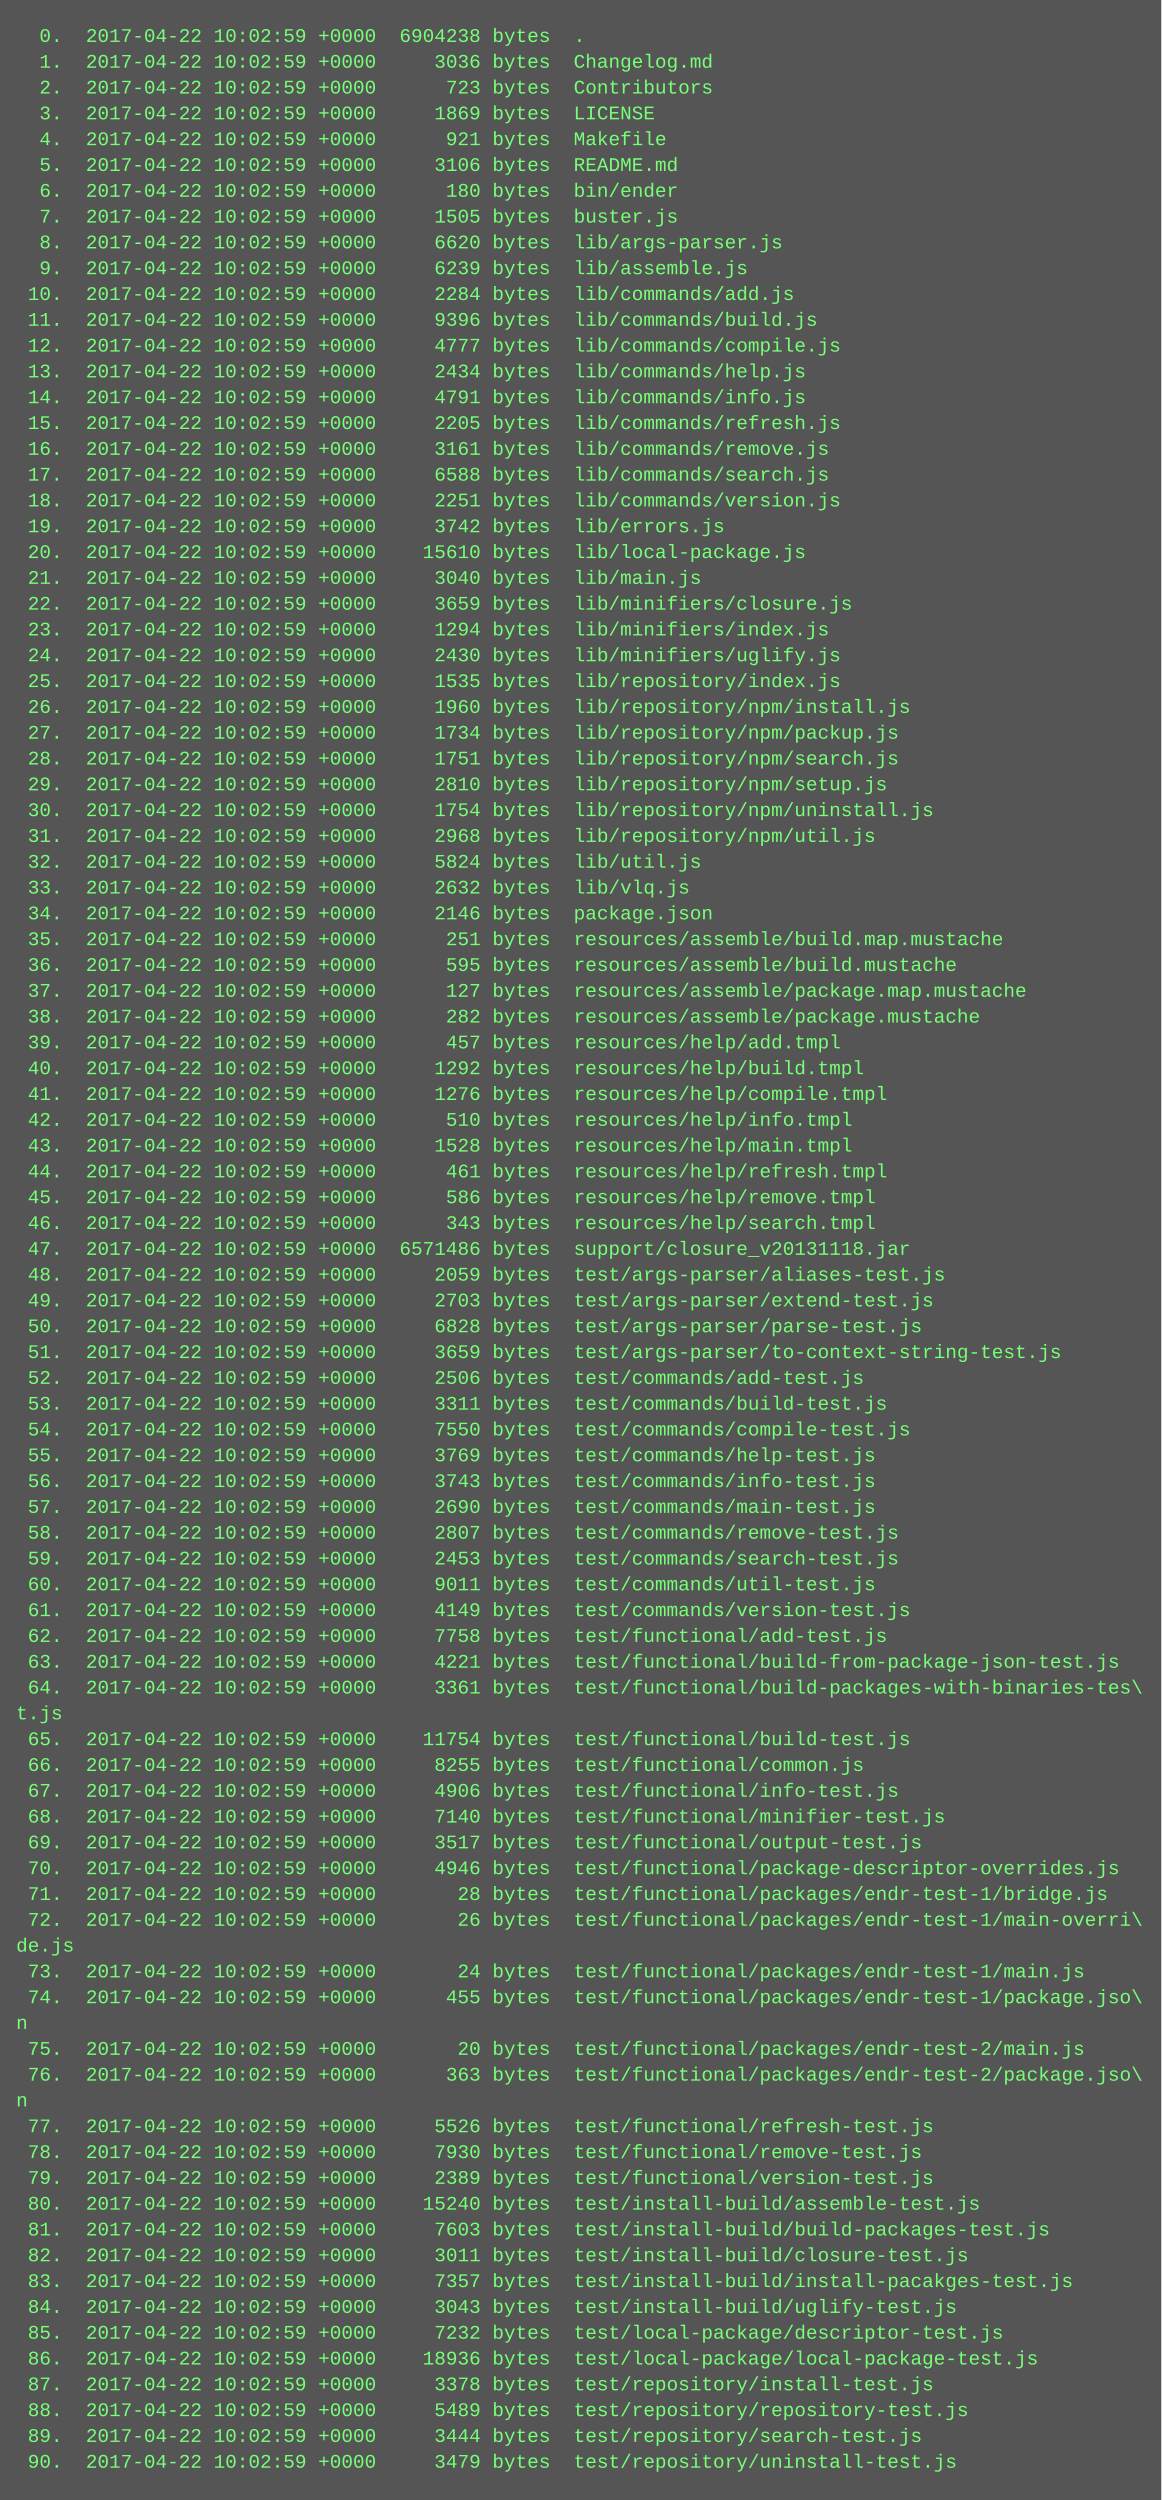
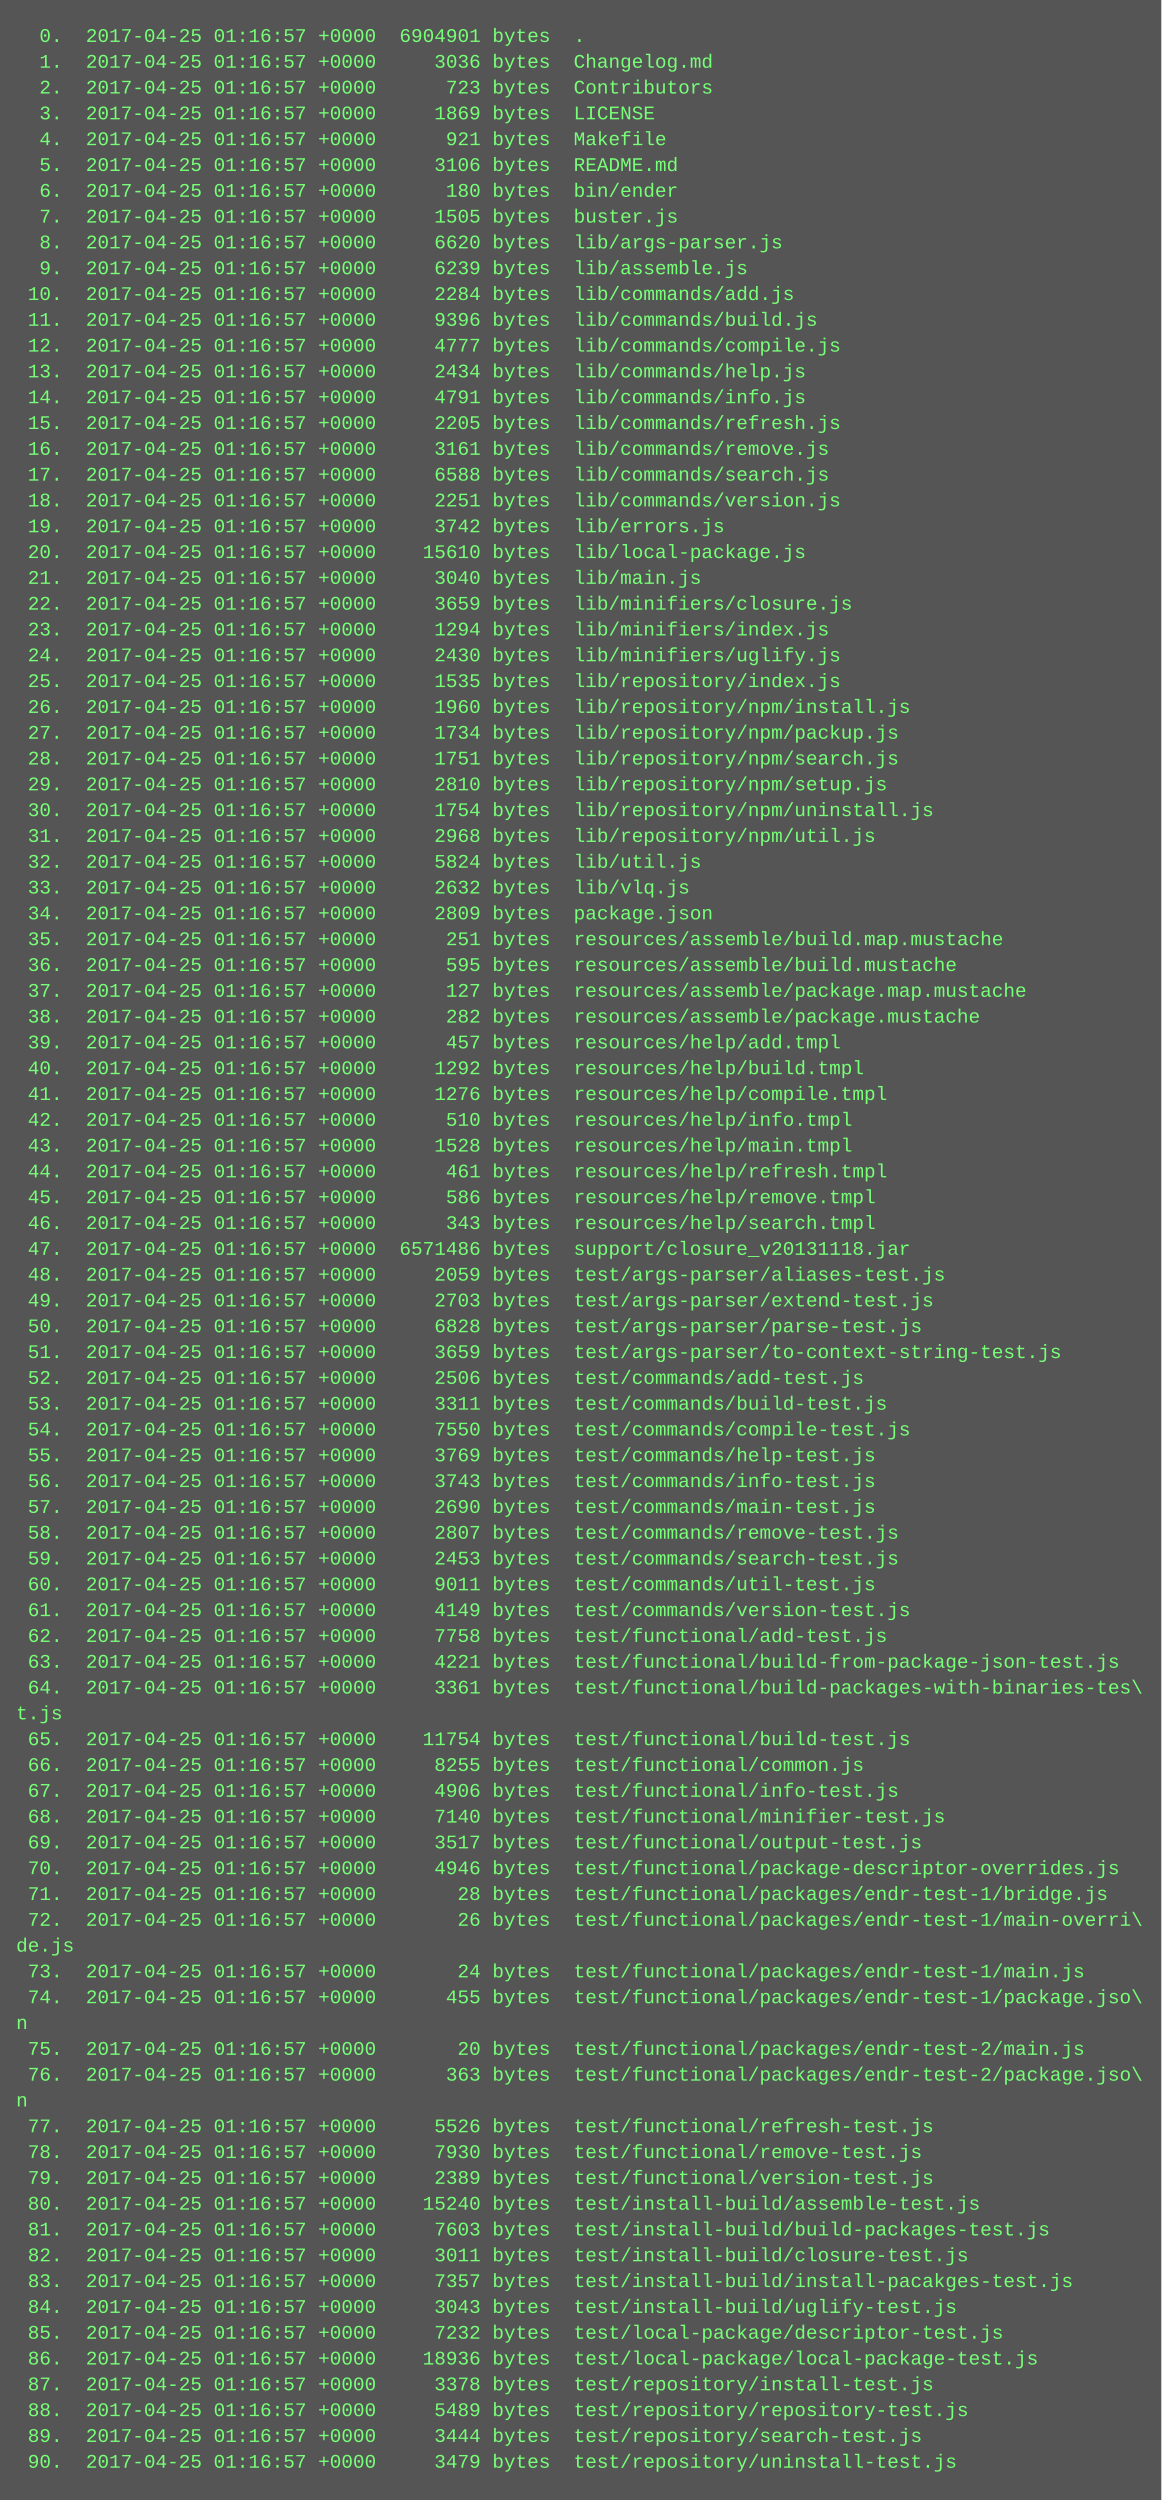
<svg xmlns="http://www.w3.org/2000/svg" height="1550" width="720">
  <rect height="1550" fill="#555" width="720" />
  <text fill="#7f7" font-family="Courier New" font-size="12" xml:space="preserve">
-     <tspan x="10" y="26">  0.  2017-04-22 10:02:59 +0000  6904238 bytes  .</tspan>
-     <tspan x="10" y="42">  1.  2017-04-22 10:02:59 +0000     3036 bytes  Changelog.md</tspan>
-     <tspan x="10" y="58">  2.  2017-04-22 10:02:59 +0000      723 bytes  Contributors</tspan>
-     <tspan x="10" y="74">  3.  2017-04-22 10:02:59 +0000     1869 bytes  LICENSE</tspan>
-     <tspan x="10" y="90">  4.  2017-04-22 10:02:59 +0000      921 bytes  Makefile</tspan>
-     <tspan x="10" y="106">  5.  2017-04-22 10:02:59 +0000     3106 bytes  README.md</tspan>
-     <tspan x="10" y="122">  6.  2017-04-22 10:02:59 +0000      180 bytes  bin/ender</tspan>
-     <tspan x="10" y="138">  7.  2017-04-22 10:02:59 +0000     1505 bytes  buster.js</tspan>
-     <tspan x="10" y="154">  8.  2017-04-22 10:02:59 +0000     6620 bytes  lib/args-parser.js</tspan>
-     <tspan x="10" y="170">  9.  2017-04-22 10:02:59 +0000     6239 bytes  lib/assemble.js</tspan>
-     <tspan x="10" y="186"> 10.  2017-04-22 10:02:59 +0000     2284 bytes  lib/commands/add.js</tspan>
-     <tspan x="10" y="202"> 11.  2017-04-22 10:02:59 +0000     9396 bytes  lib/commands/build.js</tspan>
-     <tspan x="10" y="218"> 12.  2017-04-22 10:02:59 +0000     4777 bytes  lib/commands/compile.js</tspan>
-     <tspan x="10" y="234"> 13.  2017-04-22 10:02:59 +0000     2434 bytes  lib/commands/help.js</tspan>
-     <tspan x="10" y="250"> 14.  2017-04-22 10:02:59 +0000     4791 bytes  lib/commands/info.js</tspan>
-     <tspan x="10" y="266"> 15.  2017-04-22 10:02:59 +0000     2205 bytes  lib/commands/refresh.js</tspan>
-     <tspan x="10" y="282"> 16.  2017-04-22 10:02:59 +0000     3161 bytes  lib/commands/remove.js</tspan>
-     <tspan x="10" y="298"> 17.  2017-04-22 10:02:59 +0000     6588 bytes  lib/commands/search.js</tspan>
-     <tspan x="10" y="314"> 18.  2017-04-22 10:02:59 +0000     2251 bytes  lib/commands/version.js</tspan>
-     <tspan x="10" y="330"> 19.  2017-04-22 10:02:59 +0000     3742 bytes  lib/errors.js</tspan>
-     <tspan x="10" y="346"> 20.  2017-04-22 10:02:59 +0000    15610 bytes  lib/local-package.js</tspan>
-     <tspan x="10" y="362"> 21.  2017-04-22 10:02:59 +0000     3040 bytes  lib/main.js</tspan>
-     <tspan x="10" y="378"> 22.  2017-04-22 10:02:59 +0000     3659 bytes  lib/minifiers/closure.js</tspan>
-     <tspan x="10" y="394"> 23.  2017-04-22 10:02:59 +0000     1294 bytes  lib/minifiers/index.js</tspan>
-     <tspan x="10" y="410"> 24.  2017-04-22 10:02:59 +0000     2430 bytes  lib/minifiers/uglify.js</tspan>
-     <tspan x="10" y="426"> 25.  2017-04-22 10:02:59 +0000     1535 bytes  lib/repository/index.js</tspan>
-     <tspan x="10" y="442"> 26.  2017-04-22 10:02:59 +0000     1960 bytes  lib/repository/npm/install.js</tspan>
-     <tspan x="10" y="458"> 27.  2017-04-22 10:02:59 +0000     1734 bytes  lib/repository/npm/packup.js</tspan>
-     <tspan x="10" y="474"> 28.  2017-04-22 10:02:59 +0000     1751 bytes  lib/repository/npm/search.js</tspan>
-     <tspan x="10" y="490"> 29.  2017-04-22 10:02:59 +0000     2810 bytes  lib/repository/npm/setup.js</tspan>
-     <tspan x="10" y="506"> 30.  2017-04-22 10:02:59 +0000     1754 bytes  lib/repository/npm/uninstall.js</tspan>
-     <tspan x="10" y="522"> 31.  2017-04-22 10:02:59 +0000     2968 bytes  lib/repository/npm/util.js</tspan>
-     <tspan x="10" y="538"> 32.  2017-04-22 10:02:59 +0000     5824 bytes  lib/util.js</tspan>
-     <tspan x="10" y="554"> 33.  2017-04-22 10:02:59 +0000     2632 bytes  lib/vlq.js</tspan>
-     <tspan x="10" y="570"> 34.  2017-04-22 10:02:59 +0000     2146 bytes  package.json</tspan>
-     <tspan x="10" y="586"> 35.  2017-04-22 10:02:59 +0000      251 bytes  resources/assemble/build.map.mustache</tspan>
-     <tspan x="10" y="602"> 36.  2017-04-22 10:02:59 +0000      595 bytes  resources/assemble/build.mustache</tspan>
-     <tspan x="10" y="618"> 37.  2017-04-22 10:02:59 +0000      127 bytes  resources/assemble/package.map.mustache</tspan>
-     <tspan x="10" y="634"> 38.  2017-04-22 10:02:59 +0000      282 bytes  resources/assemble/package.mustache</tspan>
-     <tspan x="10" y="650"> 39.  2017-04-22 10:02:59 +0000      457 bytes  resources/help/add.tmpl</tspan>
-     <tspan x="10" y="666"> 40.  2017-04-22 10:02:59 +0000     1292 bytes  resources/help/build.tmpl</tspan>
-     <tspan x="10" y="682"> 41.  2017-04-22 10:02:59 +0000     1276 bytes  resources/help/compile.tmpl</tspan>
-     <tspan x="10" y="698"> 42.  2017-04-22 10:02:59 +0000      510 bytes  resources/help/info.tmpl</tspan>
-     <tspan x="10" y="714"> 43.  2017-04-22 10:02:59 +0000     1528 bytes  resources/help/main.tmpl</tspan>
-     <tspan x="10" y="730"> 44.  2017-04-22 10:02:59 +0000      461 bytes  resources/help/refresh.tmpl</tspan>
-     <tspan x="10" y="746"> 45.  2017-04-22 10:02:59 +0000      586 bytes  resources/help/remove.tmpl</tspan>
-     <tspan x="10" y="762"> 46.  2017-04-22 10:02:59 +0000      343 bytes  resources/help/search.tmpl</tspan>
-     <tspan x="10" y="778"> 47.  2017-04-22 10:02:59 +0000  6571486 bytes  support/closure_v20131118.jar</tspan>
-     <tspan x="10" y="794"> 48.  2017-04-22 10:02:59 +0000     2059 bytes  test/args-parser/aliases-test.js</tspan>
-     <tspan x="10" y="810"> 49.  2017-04-22 10:02:59 +0000     2703 bytes  test/args-parser/extend-test.js</tspan>
-     <tspan x="10" y="826"> 50.  2017-04-22 10:02:59 +0000     6828 bytes  test/args-parser/parse-test.js</tspan>
-     <tspan x="10" y="842"> 51.  2017-04-22 10:02:59 +0000     3659 bytes  test/args-parser/to-context-string-test.js</tspan>
-     <tspan x="10" y="858"> 52.  2017-04-22 10:02:59 +0000     2506 bytes  test/commands/add-test.js</tspan>
-     <tspan x="10" y="874"> 53.  2017-04-22 10:02:59 +0000     3311 bytes  test/commands/build-test.js</tspan>
-     <tspan x="10" y="890"> 54.  2017-04-22 10:02:59 +0000     7550 bytes  test/commands/compile-test.js</tspan>
-     <tspan x="10" y="906"> 55.  2017-04-22 10:02:59 +0000     3769 bytes  test/commands/help-test.js</tspan>
-     <tspan x="10" y="922"> 56.  2017-04-22 10:02:59 +0000     3743 bytes  test/commands/info-test.js</tspan>
-     <tspan x="10" y="938"> 57.  2017-04-22 10:02:59 +0000     2690 bytes  test/commands/main-test.js</tspan>
-     <tspan x="10" y="954"> 58.  2017-04-22 10:02:59 +0000     2807 bytes  test/commands/remove-test.js</tspan>
-     <tspan x="10" y="970"> 59.  2017-04-22 10:02:59 +0000     2453 bytes  test/commands/search-test.js</tspan>
-     <tspan x="10" y="986"> 60.  2017-04-22 10:02:59 +0000     9011 bytes  test/commands/util-test.js</tspan>
-     <tspan x="10" y="1002"> 61.  2017-04-22 10:02:59 +0000     4149 bytes  test/commands/version-test.js</tspan>
-     <tspan x="10" y="1018"> 62.  2017-04-22 10:02:59 +0000     7758 bytes  test/functional/add-test.js</tspan>
-     <tspan x="10" y="1034"> 63.  2017-04-22 10:02:59 +0000     4221 bytes  test/functional/build-from-package-json-test.js</tspan>
-     <tspan x="10" y="1050"> 64.  2017-04-22 10:02:59 +0000     3361 bytes  test/functional/build-packages-with-binaries-tes\</tspan>
+     <tspan x="10" y="26">  0.  2017-04-25 01:16:57 +0000  6904901 bytes  .</tspan>
+     <tspan x="10" y="42">  1.  2017-04-25 01:16:57 +0000     3036 bytes  Changelog.md</tspan>
+     <tspan x="10" y="58">  2.  2017-04-25 01:16:57 +0000      723 bytes  Contributors</tspan>
+     <tspan x="10" y="74">  3.  2017-04-25 01:16:57 +0000     1869 bytes  LICENSE</tspan>
+     <tspan x="10" y="90">  4.  2017-04-25 01:16:57 +0000      921 bytes  Makefile</tspan>
+     <tspan x="10" y="106">  5.  2017-04-25 01:16:57 +0000     3106 bytes  README.md</tspan>
+     <tspan x="10" y="122">  6.  2017-04-25 01:16:57 +0000      180 bytes  bin/ender</tspan>
+     <tspan x="10" y="138">  7.  2017-04-25 01:16:57 +0000     1505 bytes  buster.js</tspan>
+     <tspan x="10" y="154">  8.  2017-04-25 01:16:57 +0000     6620 bytes  lib/args-parser.js</tspan>
+     <tspan x="10" y="170">  9.  2017-04-25 01:16:57 +0000     6239 bytes  lib/assemble.js</tspan>
+     <tspan x="10" y="186"> 10.  2017-04-25 01:16:57 +0000     2284 bytes  lib/commands/add.js</tspan>
+     <tspan x="10" y="202"> 11.  2017-04-25 01:16:57 +0000     9396 bytes  lib/commands/build.js</tspan>
+     <tspan x="10" y="218"> 12.  2017-04-25 01:16:57 +0000     4777 bytes  lib/commands/compile.js</tspan>
+     <tspan x="10" y="234"> 13.  2017-04-25 01:16:57 +0000     2434 bytes  lib/commands/help.js</tspan>
+     <tspan x="10" y="250"> 14.  2017-04-25 01:16:57 +0000     4791 bytes  lib/commands/info.js</tspan>
+     <tspan x="10" y="266"> 15.  2017-04-25 01:16:57 +0000     2205 bytes  lib/commands/refresh.js</tspan>
+     <tspan x="10" y="282"> 16.  2017-04-25 01:16:57 +0000     3161 bytes  lib/commands/remove.js</tspan>
+     <tspan x="10" y="298"> 17.  2017-04-25 01:16:57 +0000     6588 bytes  lib/commands/search.js</tspan>
+     <tspan x="10" y="314"> 18.  2017-04-25 01:16:57 +0000     2251 bytes  lib/commands/version.js</tspan>
+     <tspan x="10" y="330"> 19.  2017-04-25 01:16:57 +0000     3742 bytes  lib/errors.js</tspan>
+     <tspan x="10" y="346"> 20.  2017-04-25 01:16:57 +0000    15610 bytes  lib/local-package.js</tspan>
+     <tspan x="10" y="362"> 21.  2017-04-25 01:16:57 +0000     3040 bytes  lib/main.js</tspan>
+     <tspan x="10" y="378"> 22.  2017-04-25 01:16:57 +0000     3659 bytes  lib/minifiers/closure.js</tspan>
+     <tspan x="10" y="394"> 23.  2017-04-25 01:16:57 +0000     1294 bytes  lib/minifiers/index.js</tspan>
+     <tspan x="10" y="410"> 24.  2017-04-25 01:16:57 +0000     2430 bytes  lib/minifiers/uglify.js</tspan>
+     <tspan x="10" y="426"> 25.  2017-04-25 01:16:57 +0000     1535 bytes  lib/repository/index.js</tspan>
+     <tspan x="10" y="442"> 26.  2017-04-25 01:16:57 +0000     1960 bytes  lib/repository/npm/install.js</tspan>
+     <tspan x="10" y="458"> 27.  2017-04-25 01:16:57 +0000     1734 bytes  lib/repository/npm/packup.js</tspan>
+     <tspan x="10" y="474"> 28.  2017-04-25 01:16:57 +0000     1751 bytes  lib/repository/npm/search.js</tspan>
+     <tspan x="10" y="490"> 29.  2017-04-25 01:16:57 +0000     2810 bytes  lib/repository/npm/setup.js</tspan>
+     <tspan x="10" y="506"> 30.  2017-04-25 01:16:57 +0000     1754 bytes  lib/repository/npm/uninstall.js</tspan>
+     <tspan x="10" y="522"> 31.  2017-04-25 01:16:57 +0000     2968 bytes  lib/repository/npm/util.js</tspan>
+     <tspan x="10" y="538"> 32.  2017-04-25 01:16:57 +0000     5824 bytes  lib/util.js</tspan>
+     <tspan x="10" y="554"> 33.  2017-04-25 01:16:57 +0000     2632 bytes  lib/vlq.js</tspan>
+     <tspan x="10" y="570"> 34.  2017-04-25 01:16:57 +0000     2809 bytes  package.json</tspan>
+     <tspan x="10" y="586"> 35.  2017-04-25 01:16:57 +0000      251 bytes  resources/assemble/build.map.mustache</tspan>
+     <tspan x="10" y="602"> 36.  2017-04-25 01:16:57 +0000      595 bytes  resources/assemble/build.mustache</tspan>
+     <tspan x="10" y="618"> 37.  2017-04-25 01:16:57 +0000      127 bytes  resources/assemble/package.map.mustache</tspan>
+     <tspan x="10" y="634"> 38.  2017-04-25 01:16:57 +0000      282 bytes  resources/assemble/package.mustache</tspan>
+     <tspan x="10" y="650"> 39.  2017-04-25 01:16:57 +0000      457 bytes  resources/help/add.tmpl</tspan>
+     <tspan x="10" y="666"> 40.  2017-04-25 01:16:57 +0000     1292 bytes  resources/help/build.tmpl</tspan>
+     <tspan x="10" y="682"> 41.  2017-04-25 01:16:57 +0000     1276 bytes  resources/help/compile.tmpl</tspan>
+     <tspan x="10" y="698"> 42.  2017-04-25 01:16:57 +0000      510 bytes  resources/help/info.tmpl</tspan>
+     <tspan x="10" y="714"> 43.  2017-04-25 01:16:57 +0000     1528 bytes  resources/help/main.tmpl</tspan>
+     <tspan x="10" y="730"> 44.  2017-04-25 01:16:57 +0000      461 bytes  resources/help/refresh.tmpl</tspan>
+     <tspan x="10" y="746"> 45.  2017-04-25 01:16:57 +0000      586 bytes  resources/help/remove.tmpl</tspan>
+     <tspan x="10" y="762"> 46.  2017-04-25 01:16:57 +0000      343 bytes  resources/help/search.tmpl</tspan>
+     <tspan x="10" y="778"> 47.  2017-04-25 01:16:57 +0000  6571486 bytes  support/closure_v20131118.jar</tspan>
+     <tspan x="10" y="794"> 48.  2017-04-25 01:16:57 +0000     2059 bytes  test/args-parser/aliases-test.js</tspan>
+     <tspan x="10" y="810"> 49.  2017-04-25 01:16:57 +0000     2703 bytes  test/args-parser/extend-test.js</tspan>
+     <tspan x="10" y="826"> 50.  2017-04-25 01:16:57 +0000     6828 bytes  test/args-parser/parse-test.js</tspan>
+     <tspan x="10" y="842"> 51.  2017-04-25 01:16:57 +0000     3659 bytes  test/args-parser/to-context-string-test.js</tspan>
+     <tspan x="10" y="858"> 52.  2017-04-25 01:16:57 +0000     2506 bytes  test/commands/add-test.js</tspan>
+     <tspan x="10" y="874"> 53.  2017-04-25 01:16:57 +0000     3311 bytes  test/commands/build-test.js</tspan>
+     <tspan x="10" y="890"> 54.  2017-04-25 01:16:57 +0000     7550 bytes  test/commands/compile-test.js</tspan>
+     <tspan x="10" y="906"> 55.  2017-04-25 01:16:57 +0000     3769 bytes  test/commands/help-test.js</tspan>
+     <tspan x="10" y="922"> 56.  2017-04-25 01:16:57 +0000     3743 bytes  test/commands/info-test.js</tspan>
+     <tspan x="10" y="938"> 57.  2017-04-25 01:16:57 +0000     2690 bytes  test/commands/main-test.js</tspan>
+     <tspan x="10" y="954"> 58.  2017-04-25 01:16:57 +0000     2807 bytes  test/commands/remove-test.js</tspan>
+     <tspan x="10" y="970"> 59.  2017-04-25 01:16:57 +0000     2453 bytes  test/commands/search-test.js</tspan>
+     <tspan x="10" y="986"> 60.  2017-04-25 01:16:57 +0000     9011 bytes  test/commands/util-test.js</tspan>
+     <tspan x="10" y="1002"> 61.  2017-04-25 01:16:57 +0000     4149 bytes  test/commands/version-test.js</tspan>
+     <tspan x="10" y="1018"> 62.  2017-04-25 01:16:57 +0000     7758 bytes  test/functional/add-test.js</tspan>
+     <tspan x="10" y="1034"> 63.  2017-04-25 01:16:57 +0000     4221 bytes  test/functional/build-from-package-json-test.js</tspan>
+     <tspan x="10" y="1050"> 64.  2017-04-25 01:16:57 +0000     3361 bytes  test/functional/build-packages-with-binaries-tes\</tspan>
    <tspan x="10" y="1066">t.js</tspan>
-     <tspan x="10" y="1082"> 65.  2017-04-22 10:02:59 +0000    11754 bytes  test/functional/build-test.js</tspan>
-     <tspan x="10" y="1098"> 66.  2017-04-22 10:02:59 +0000     8255 bytes  test/functional/common.js</tspan>
-     <tspan x="10" y="1114"> 67.  2017-04-22 10:02:59 +0000     4906 bytes  test/functional/info-test.js</tspan>
-     <tspan x="10" y="1130"> 68.  2017-04-22 10:02:59 +0000     7140 bytes  test/functional/minifier-test.js</tspan>
-     <tspan x="10" y="1146"> 69.  2017-04-22 10:02:59 +0000     3517 bytes  test/functional/output-test.js</tspan>
-     <tspan x="10" y="1162"> 70.  2017-04-22 10:02:59 +0000     4946 bytes  test/functional/package-descriptor-overrides.js</tspan>
-     <tspan x="10" y="1178"> 71.  2017-04-22 10:02:59 +0000       28 bytes  test/functional/packages/endr-test-1/bridge.js</tspan>
-     <tspan x="10" y="1194"> 72.  2017-04-22 10:02:59 +0000       26 bytes  test/functional/packages/endr-test-1/main-overri\</tspan>
+     <tspan x="10" y="1082"> 65.  2017-04-25 01:16:57 +0000    11754 bytes  test/functional/build-test.js</tspan>
+     <tspan x="10" y="1098"> 66.  2017-04-25 01:16:57 +0000     8255 bytes  test/functional/common.js</tspan>
+     <tspan x="10" y="1114"> 67.  2017-04-25 01:16:57 +0000     4906 bytes  test/functional/info-test.js</tspan>
+     <tspan x="10" y="1130"> 68.  2017-04-25 01:16:57 +0000     7140 bytes  test/functional/minifier-test.js</tspan>
+     <tspan x="10" y="1146"> 69.  2017-04-25 01:16:57 +0000     3517 bytes  test/functional/output-test.js</tspan>
+     <tspan x="10" y="1162"> 70.  2017-04-25 01:16:57 +0000     4946 bytes  test/functional/package-descriptor-overrides.js</tspan>
+     <tspan x="10" y="1178"> 71.  2017-04-25 01:16:57 +0000       28 bytes  test/functional/packages/endr-test-1/bridge.js</tspan>
+     <tspan x="10" y="1194"> 72.  2017-04-25 01:16:57 +0000       26 bytes  test/functional/packages/endr-test-1/main-overri\</tspan>
    <tspan x="10" y="1210">de.js</tspan>
-     <tspan x="10" y="1226"> 73.  2017-04-22 10:02:59 +0000       24 bytes  test/functional/packages/endr-test-1/main.js</tspan>
-     <tspan x="10" y="1242"> 74.  2017-04-22 10:02:59 +0000      455 bytes  test/functional/packages/endr-test-1/package.jso\</tspan>
+     <tspan x="10" y="1226"> 73.  2017-04-25 01:16:57 +0000       24 bytes  test/functional/packages/endr-test-1/main.js</tspan>
+     <tspan x="10" y="1242"> 74.  2017-04-25 01:16:57 +0000      455 bytes  test/functional/packages/endr-test-1/package.jso\</tspan>
    <tspan x="10" y="1258">n</tspan>
-     <tspan x="10" y="1274"> 75.  2017-04-22 10:02:59 +0000       20 bytes  test/functional/packages/endr-test-2/main.js</tspan>
-     <tspan x="10" y="1290"> 76.  2017-04-22 10:02:59 +0000      363 bytes  test/functional/packages/endr-test-2/package.jso\</tspan>
+     <tspan x="10" y="1274"> 75.  2017-04-25 01:16:57 +0000       20 bytes  test/functional/packages/endr-test-2/main.js</tspan>
+     <tspan x="10" y="1290"> 76.  2017-04-25 01:16:57 +0000      363 bytes  test/functional/packages/endr-test-2/package.jso\</tspan>
    <tspan x="10" y="1306">n</tspan>
-     <tspan x="10" y="1322"> 77.  2017-04-22 10:02:59 +0000     5526 bytes  test/functional/refresh-test.js</tspan>
-     <tspan x="10" y="1338"> 78.  2017-04-22 10:02:59 +0000     7930 bytes  test/functional/remove-test.js</tspan>
-     <tspan x="10" y="1354"> 79.  2017-04-22 10:02:59 +0000     2389 bytes  test/functional/version-test.js</tspan>
-     <tspan x="10" y="1370"> 80.  2017-04-22 10:02:59 +0000    15240 bytes  test/install-build/assemble-test.js</tspan>
-     <tspan x="10" y="1386"> 81.  2017-04-22 10:02:59 +0000     7603 bytes  test/install-build/build-packages-test.js</tspan>
-     <tspan x="10" y="1402"> 82.  2017-04-22 10:02:59 +0000     3011 bytes  test/install-build/closure-test.js</tspan>
-     <tspan x="10" y="1418"> 83.  2017-04-22 10:02:59 +0000     7357 bytes  test/install-build/install-pacakges-test.js</tspan>
-     <tspan x="10" y="1434"> 84.  2017-04-22 10:02:59 +0000     3043 bytes  test/install-build/uglify-test.js</tspan>
-     <tspan x="10" y="1450"> 85.  2017-04-22 10:02:59 +0000     7232 bytes  test/local-package/descriptor-test.js</tspan>
-     <tspan x="10" y="1466"> 86.  2017-04-22 10:02:59 +0000    18936 bytes  test/local-package/local-package-test.js</tspan>
-     <tspan x="10" y="1482"> 87.  2017-04-22 10:02:59 +0000     3378 bytes  test/repository/install-test.js</tspan>
-     <tspan x="10" y="1498"> 88.  2017-04-22 10:02:59 +0000     5489 bytes  test/repository/repository-test.js</tspan>
-     <tspan x="10" y="1514"> 89.  2017-04-22 10:02:59 +0000     3444 bytes  test/repository/search-test.js</tspan>
-     <tspan x="10" y="1530"> 90.  2017-04-22 10:02:59 +0000     3479 bytes  test/repository/uninstall-test.js</tspan>
+     <tspan x="10" y="1322"> 77.  2017-04-25 01:16:57 +0000     5526 bytes  test/functional/refresh-test.js</tspan>
+     <tspan x="10" y="1338"> 78.  2017-04-25 01:16:57 +0000     7930 bytes  test/functional/remove-test.js</tspan>
+     <tspan x="10" y="1354"> 79.  2017-04-25 01:16:57 +0000     2389 bytes  test/functional/version-test.js</tspan>
+     <tspan x="10" y="1370"> 80.  2017-04-25 01:16:57 +0000    15240 bytes  test/install-build/assemble-test.js</tspan>
+     <tspan x="10" y="1386"> 81.  2017-04-25 01:16:57 +0000     7603 bytes  test/install-build/build-packages-test.js</tspan>
+     <tspan x="10" y="1402"> 82.  2017-04-25 01:16:57 +0000     3011 bytes  test/install-build/closure-test.js</tspan>
+     <tspan x="10" y="1418"> 83.  2017-04-25 01:16:57 +0000     7357 bytes  test/install-build/install-pacakges-test.js</tspan>
+     <tspan x="10" y="1434"> 84.  2017-04-25 01:16:57 +0000     3043 bytes  test/install-build/uglify-test.js</tspan>
+     <tspan x="10" y="1450"> 85.  2017-04-25 01:16:57 +0000     7232 bytes  test/local-package/descriptor-test.js</tspan>
+     <tspan x="10" y="1466"> 86.  2017-04-25 01:16:57 +0000    18936 bytes  test/local-package/local-package-test.js</tspan>
+     <tspan x="10" y="1482"> 87.  2017-04-25 01:16:57 +0000     3378 bytes  test/repository/install-test.js</tspan>
+     <tspan x="10" y="1498"> 88.  2017-04-25 01:16:57 +0000     5489 bytes  test/repository/repository-test.js</tspan>
+     <tspan x="10" y="1514"> 89.  2017-04-25 01:16:57 +0000     3444 bytes  test/repository/search-test.js</tspan>
+     <tspan x="10" y="1530"> 90.  2017-04-25 01:16:57 +0000     3479 bytes  test/repository/uninstall-test.js</tspan>
  </text>
</svg>
